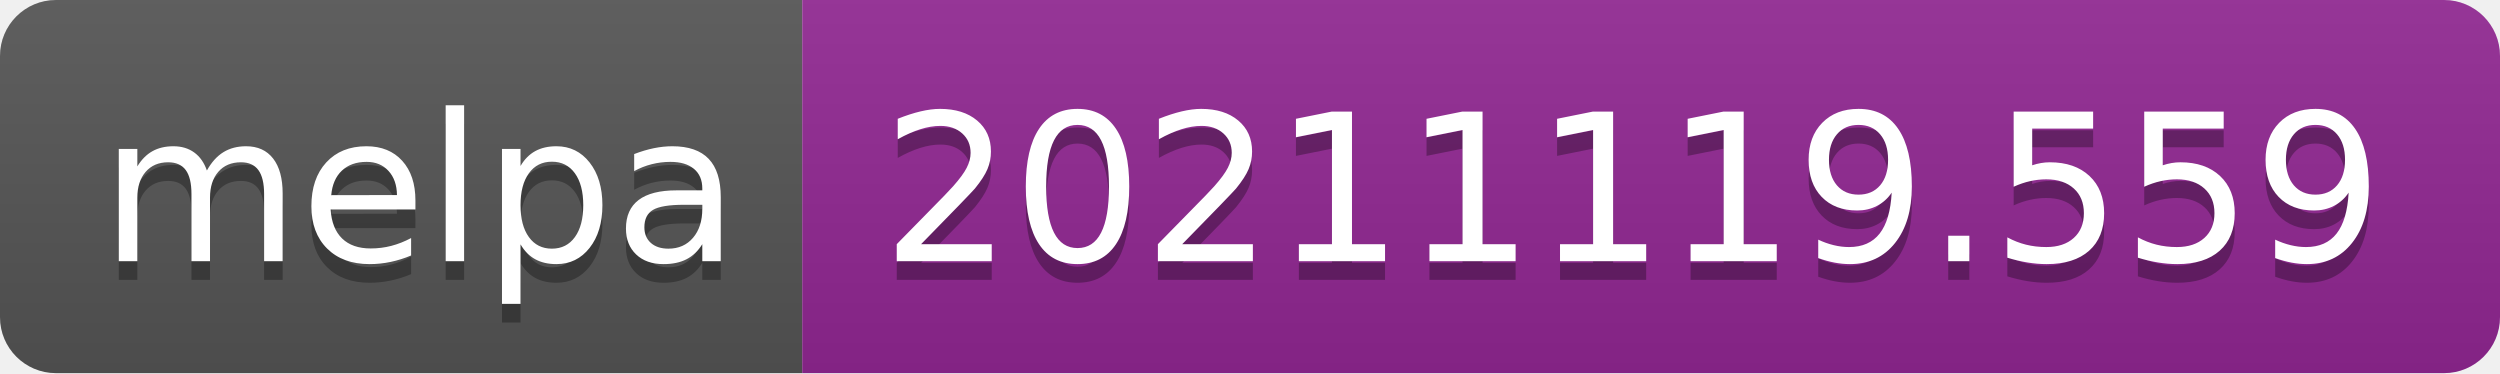
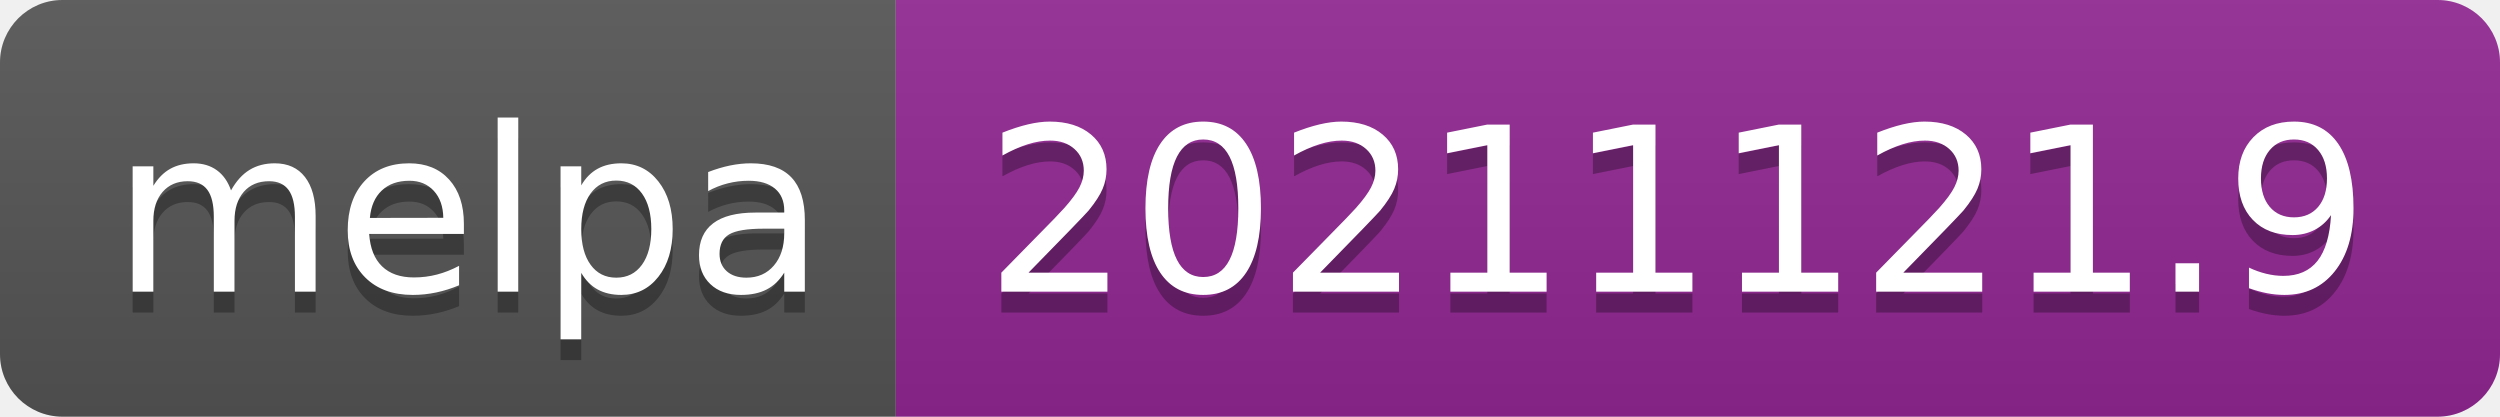
- <svg xmlns="http://www.w3.org/2000/svg" width="134" height="20" role="img" aria-label="melpa: 20211119.559">
+ <svg xmlns="http://www.w3.org/2000/svg" width="120" height="20" role="img" aria-label="melpa: 20211121.9">
  <linearGradient id="s" x2="0" y2="100%">
    <stop offset="0" stop-color="#bbb" stop-opacity=".1" />
    <stop offset="1" stop-opacity=".1" />
  </linearGradient>
  <clipPath id="r">
-     <rect width="134" height="20" rx="3" fill="#fff" />
+     <rect width="120" height="20" rx="3" fill="#fff" />
  </clipPath>
  <g clip-path="url(#r)">
    <rect width="43" height="20" fill="#555" />
-     <rect x="43" width="91" height="20" fill="#922793" />
-     <rect width="134" height="20" fill="url(#s)" />
+     <rect x="43" width="77" height="20" fill="#922793" />
+     <rect width="120" height="20" fill="url(#s)" />
  </g>
  <g fill="#fff" text-anchor="middle" font-family="Verdana,Geneva,DejaVu Sans,sans-serif" text-rendering="geometricPrecision" font-size="110">
    <text aria-hidden="true" x="225" y="150" fill="#010101" fill-opacity=".3" transform="scale(.1)" textLength="330">melpa</text>
    <text x="225" y="140" transform="scale(.1)" fill="#fff" textLength="330">melpa</text>
-     <text aria-hidden="true" x="875" y="150" fill="#010101" fill-opacity=".3" transform="scale(.1)" textLength="810">20211119.559</text>
-     <text x="875" y="140" transform="scale(.1)" fill="#fff" textLength="810">20211119.559</text>
+     <text aria-hidden="true" x="805" y="150" fill="#010101" fill-opacity=".3" transform="scale(.1)" textLength="670">20211121.9</text>
+     <text x="805" y="140" transform="scale(.1)" fill="#fff" textLength="670">20211121.9</text>
  </g>
</svg>
